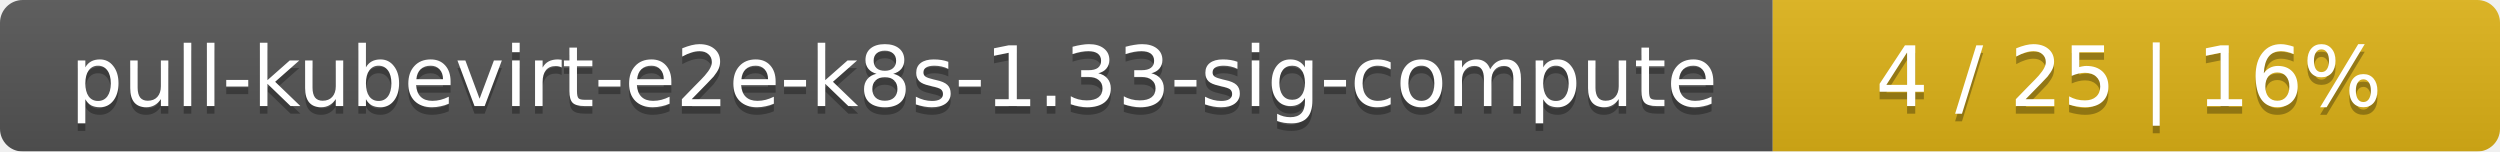
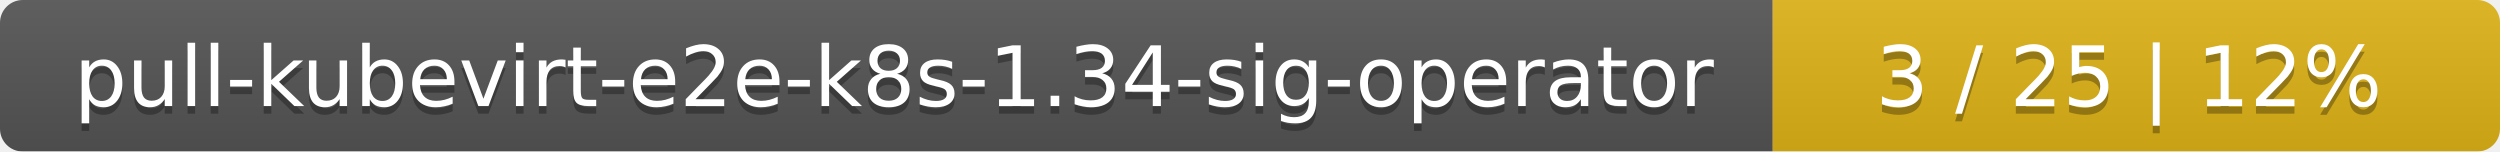
<svg xmlns="http://www.w3.org/2000/svg" width="330" height="20">
  <linearGradient id="smooth" x2="0" y2="100%">
    <stop offset="0" stop-color="#bbb" stop-opacity=".1" />
    <stop offset="1" stop-opacity=".1" />
  </linearGradient>
  <mask id="round">
    <rect width="330" height="20" rx="3" fill="#fff" />
  </mask>
  <g mask="url(#round)">
    <rect width="234" height="20" fill="#555" />
    <rect x="234" width="96" height="20" fill="#dfb317" />
    <rect width="330" height="20" fill="url(#smooth)" />
  </g>
  <g fill="#fff" text-anchor="middle" font-family="DejaVu Sans,Verdana,Geneva,sans-serif" font-size="11">
-     <text x="118" y="15" fill="#010101" fill-opacity=".3">pull-kubevirt-e2e-k8s-1.33-sig-compute</text>
-     <text x="118" y="14">pull-kubevirt-e2e-k8s-1.33-sig-compute</text>
-     <text x="281" y="15" fill="#010101" fill-opacity=".3">4 / 25    |    16%</text>
-     <text x="281" y="14">4 / 25    |    16%</text>
+     <text x="118" y="15" fill="#010101" fill-opacity=".3">pull-kubevirt-e2e-k8s-1.34-sig-operator</text>
+     <text x="118" y="14">pull-kubevirt-e2e-k8s-1.34-sig-operator</text>
+     <text x="281" y="15" fill="#010101" fill-opacity=".3">3 / 25    |    12%</text>
+     <text x="281" y="14">3 / 25    |    12%</text>
  </g>
</svg>
